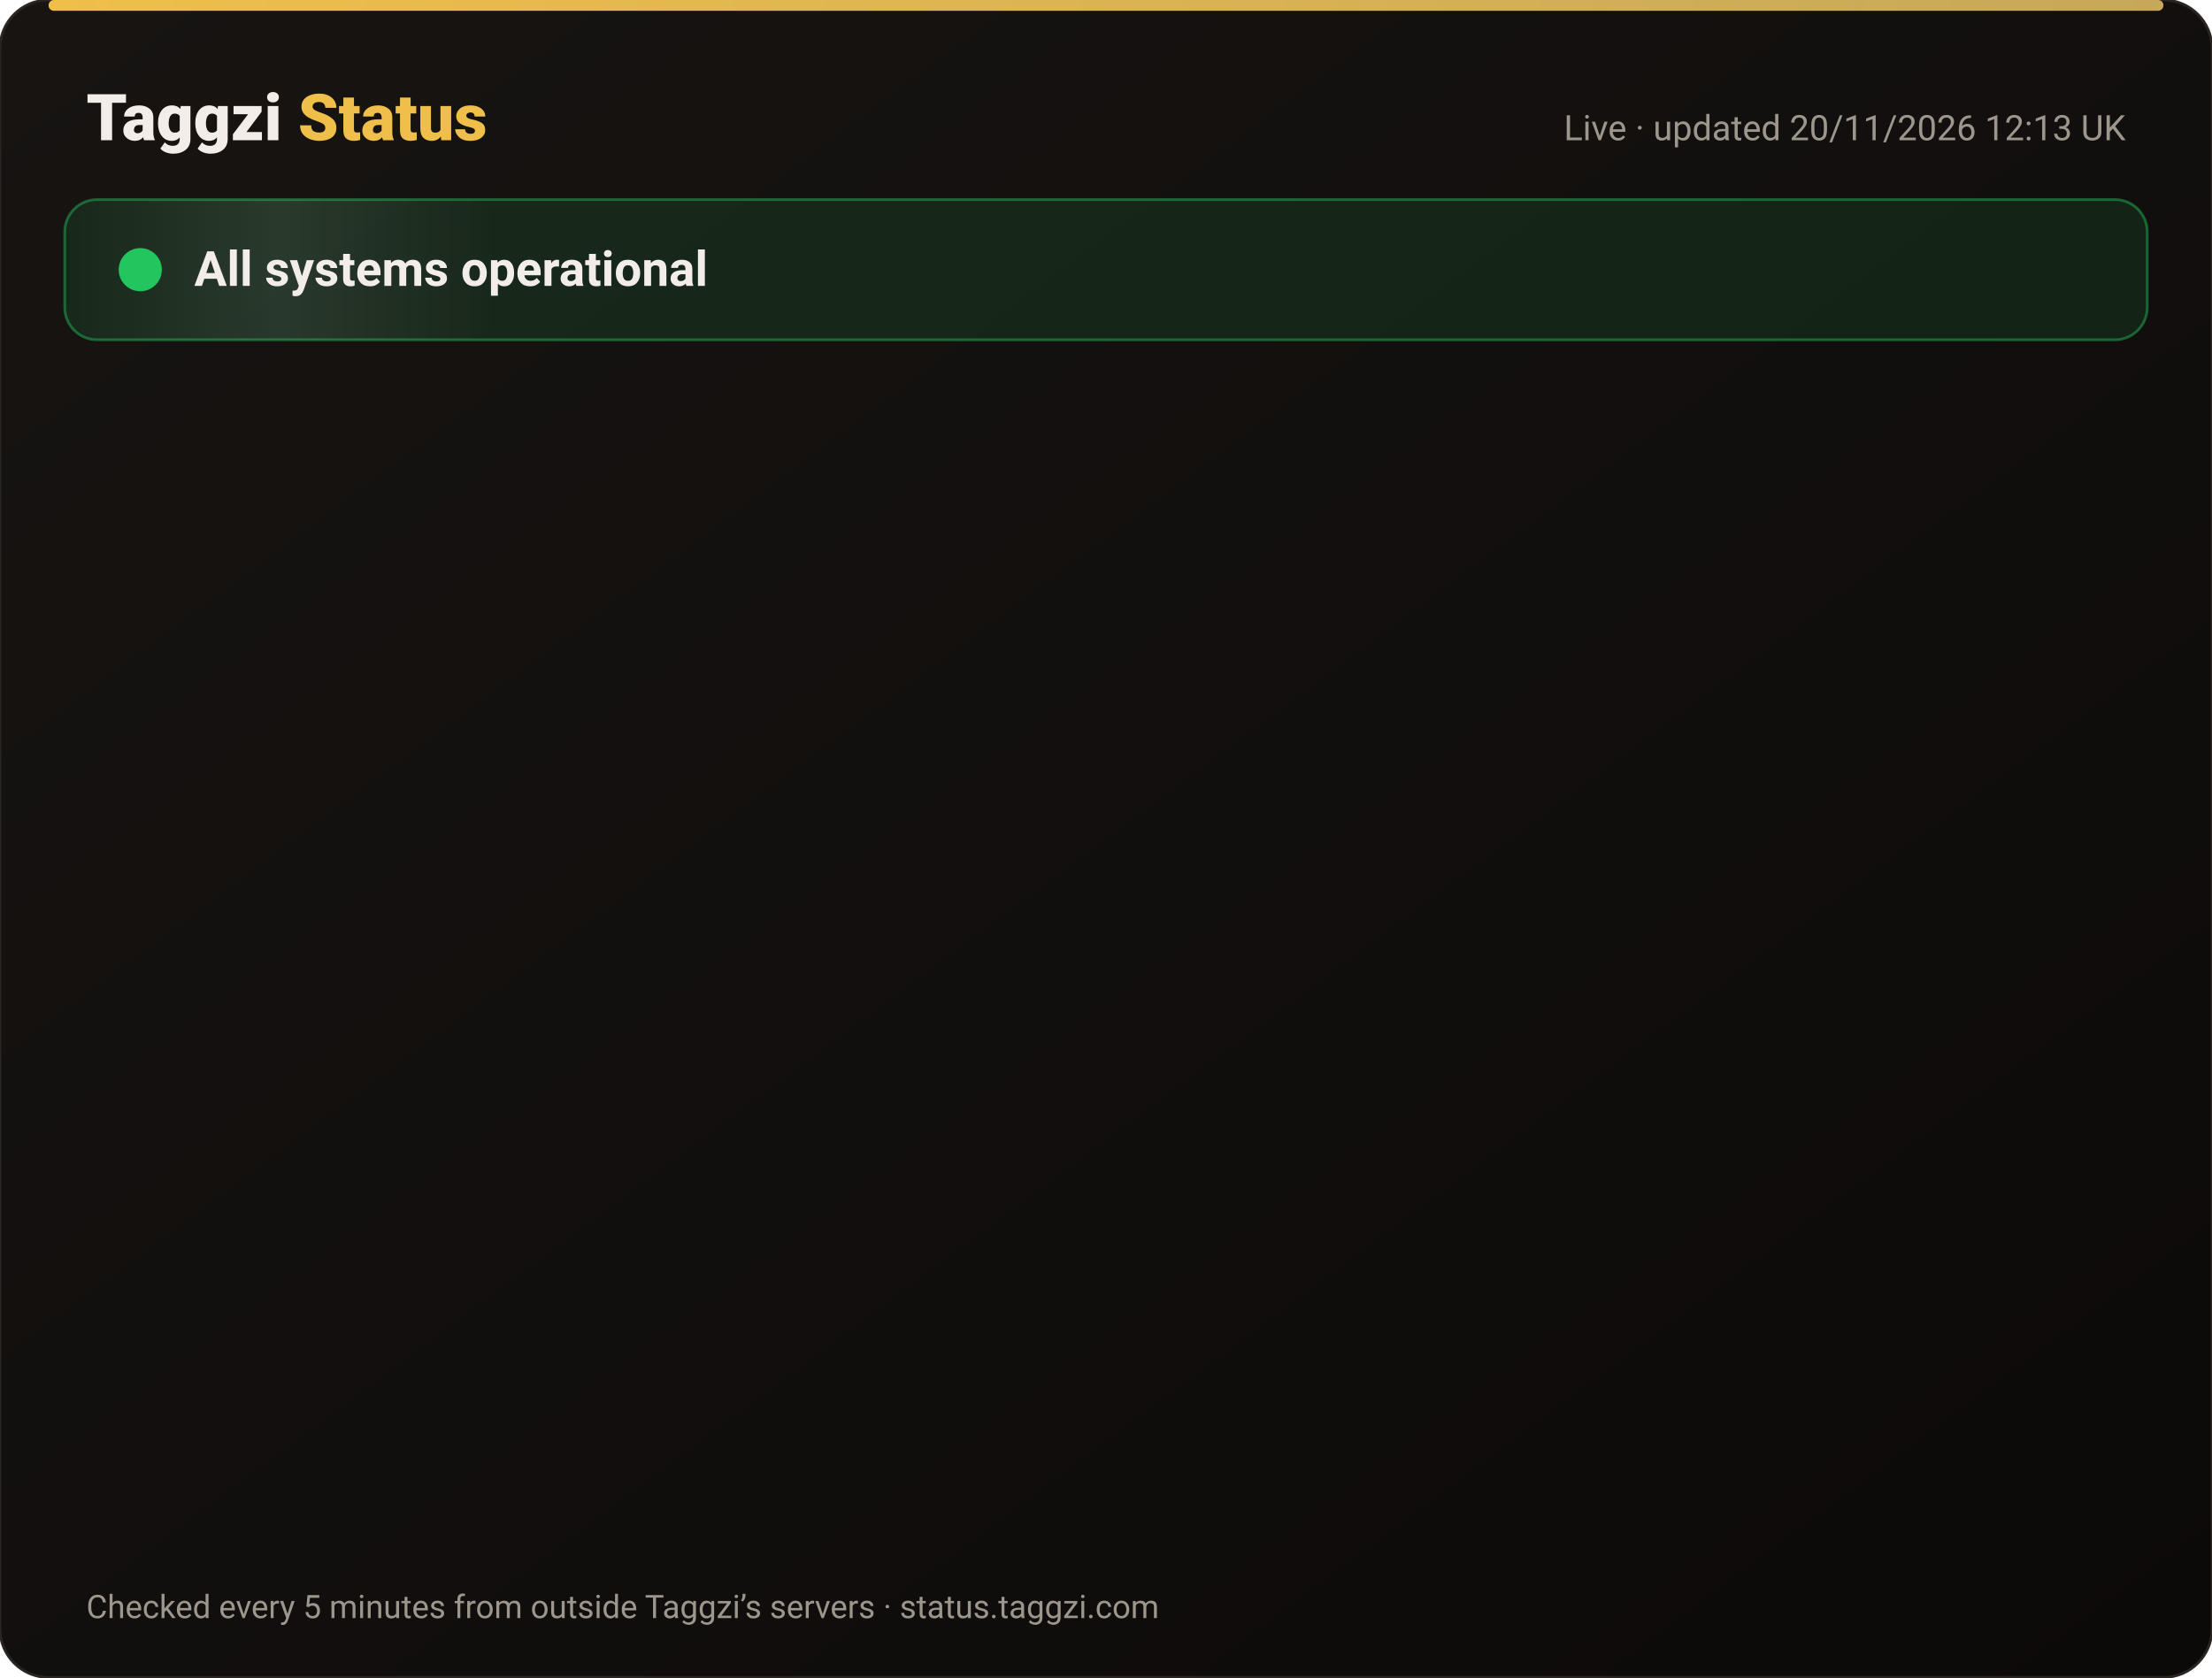
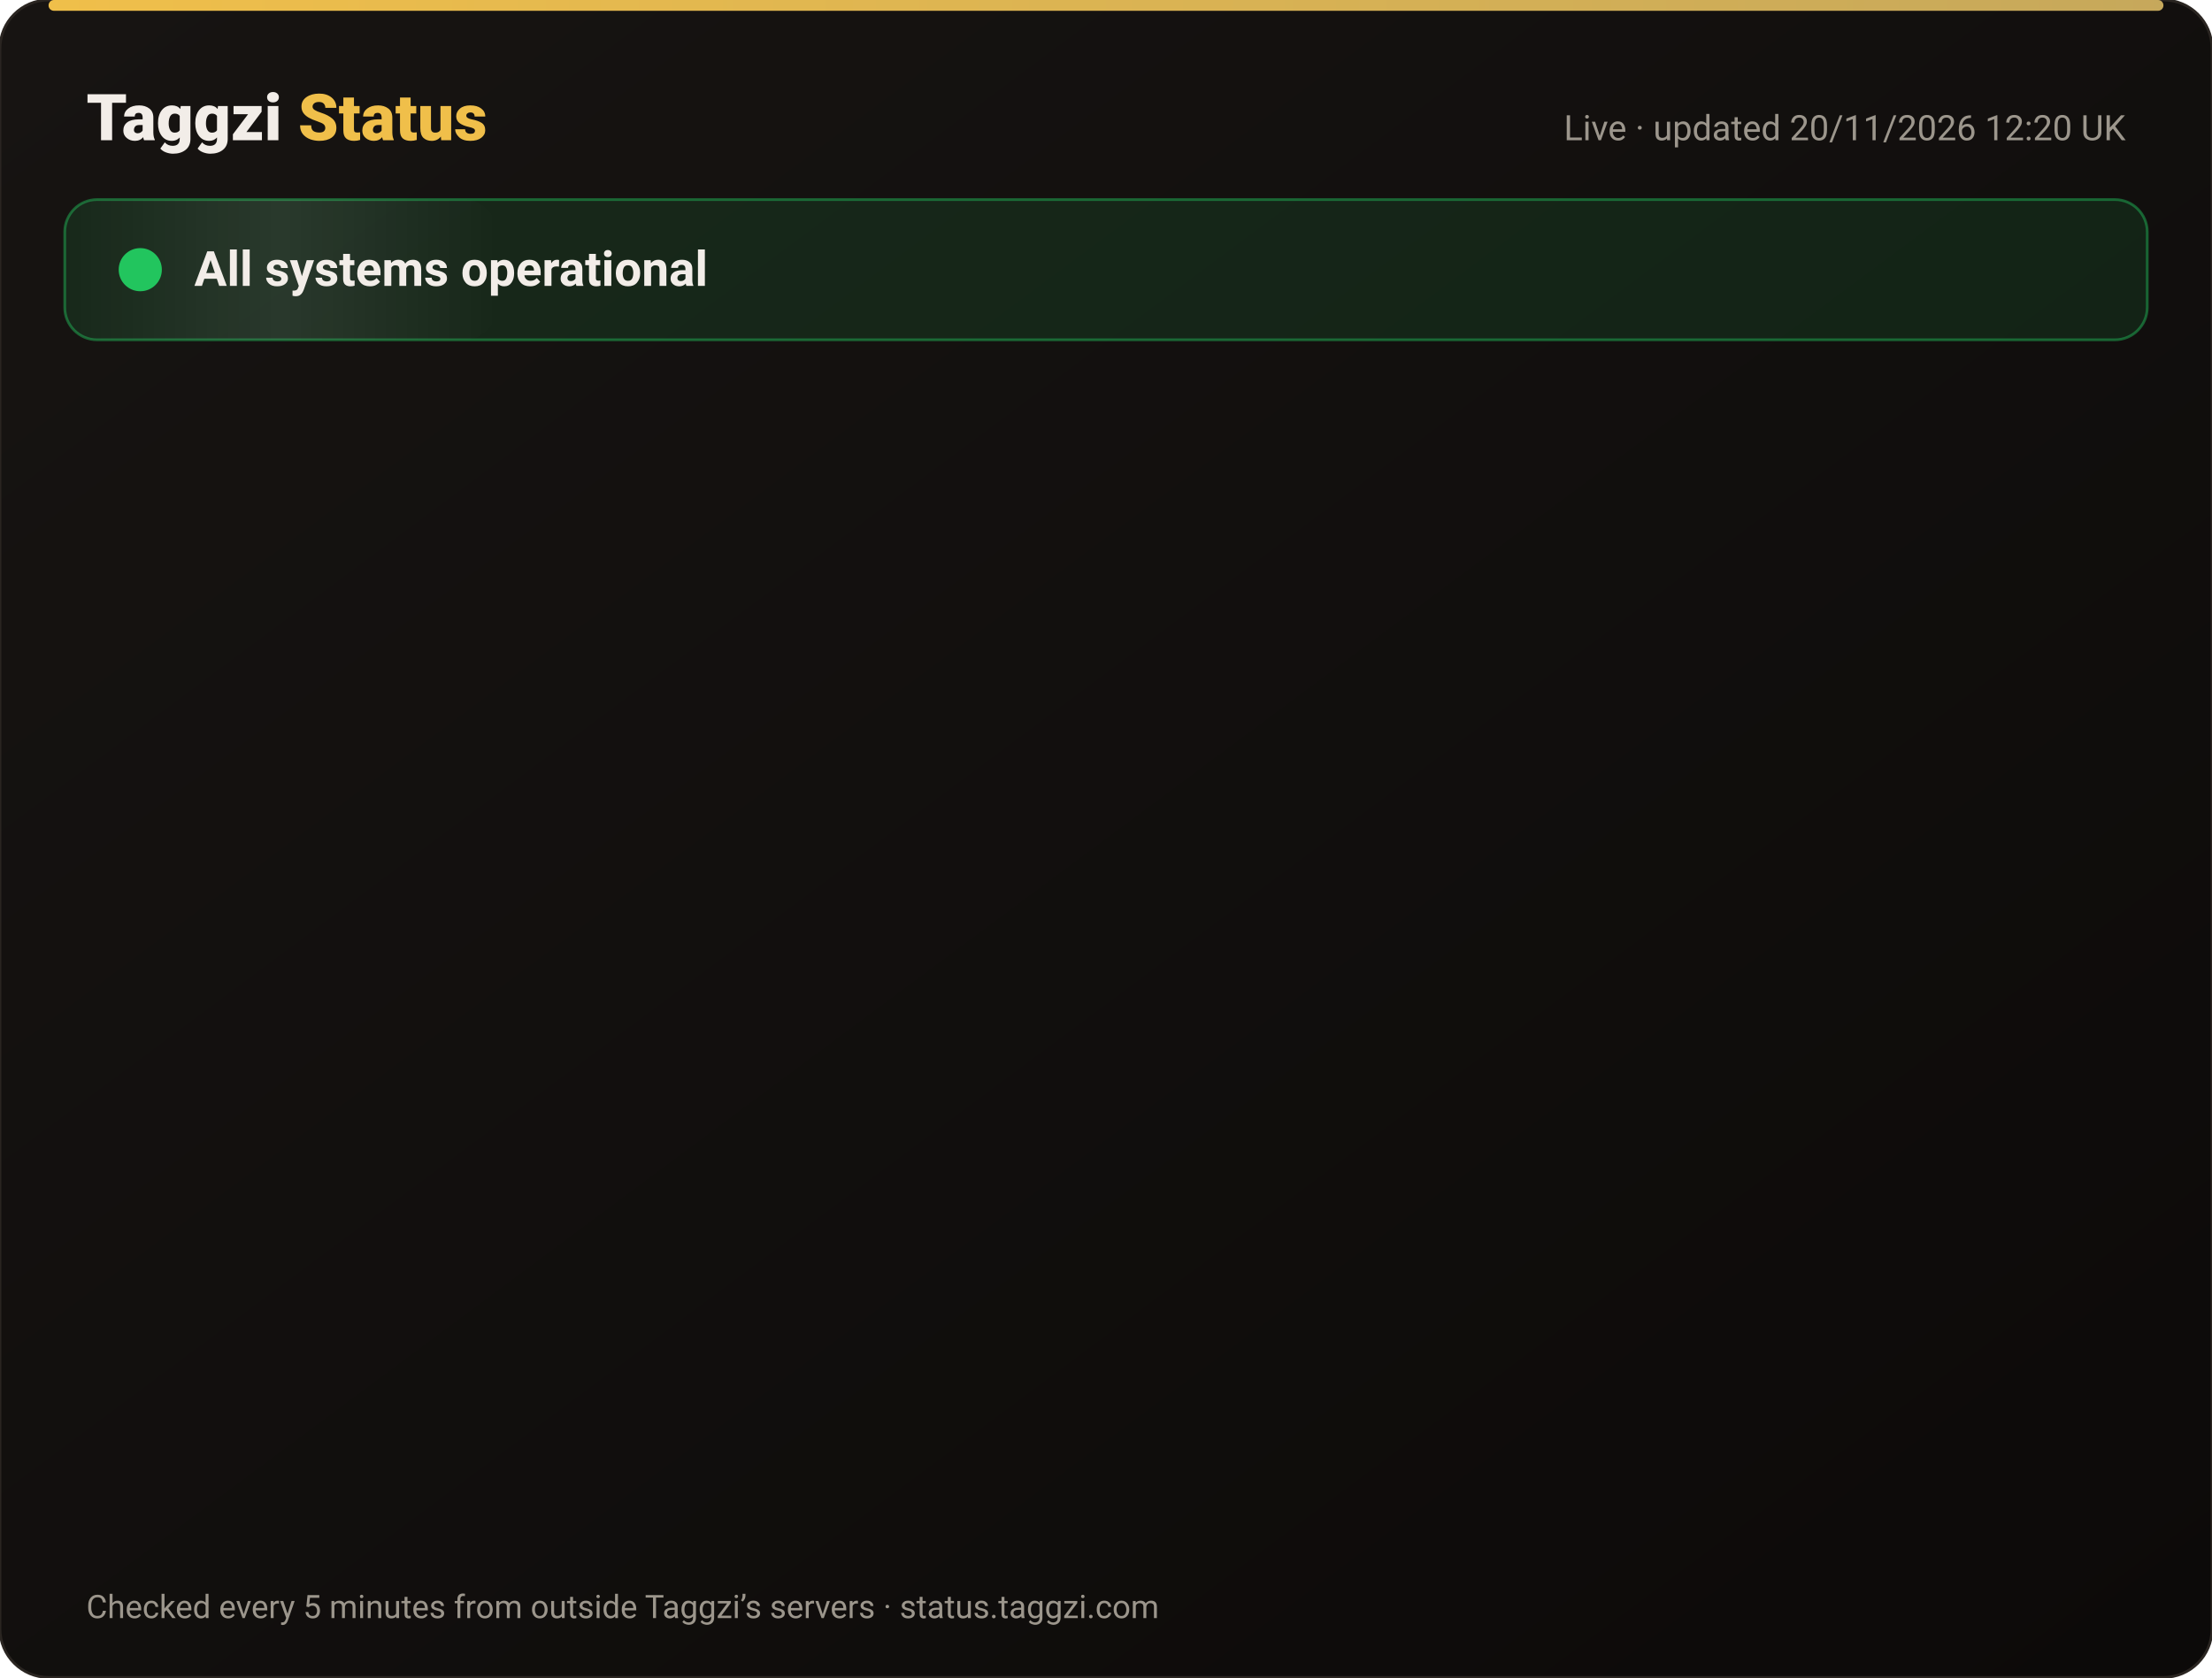
<svg xmlns="http://www.w3.org/2000/svg" width="820" height="622" viewBox="0 0 820 622" font-family="-apple-system,Segoe UI,Roboto,Helvetica,Arial,sans-serif">
  <defs>
    <linearGradient id="bg" x1="0" y1="0" x2="1" y2="1">
      <stop offset="0" stop-color="#171412" />
      <stop offset="1" stop-color="#0C0A09" />
    </linearGradient>
    <linearGradient id="gold" x1="0" x2="1">
      <stop offset="0" stop-color="#F0BF4A" />
      <stop offset="1" stop-color="#c6a85b" />
    </linearGradient>
    <linearGradient id="shine" x1="0" x2="1">
      <stop offset="0" stop-color="#fff" stop-opacity="0" />
      <stop offset=".5" stop-color="#fff" stop-opacity=".08" />
      <stop offset="1" stop-color="#fff" stop-opacity="0" />
    </linearGradient>
  </defs>
  <rect width="820" height="622" rx="18" fill="url(#bg)" stroke="#2a2521" />
  <rect x="18" y="0" width="784" height="4" rx="2" fill="url(#gold)" />
  <text x="32" y="52" font-size="24" font-weight="800" fill="#F2EDE8">Taggzi <tspan fill="#F0BF4A">Status</tspan>
  </text>
-   <text x="788" y="52" font-size="13" fill="#9C968C" text-anchor="end">Live · updated 20/11/2026 12:13 UK</text>
+   <text x="788" y="52" font-size="13" fill="#9C968C" text-anchor="end">Live · updated 20/11/2026 12:20 UK</text>
  <rect x="24" y="74" width="772" height="52" rx="12" fill="#22c55e" fill-opacity=".12" stroke="#22c55e" stroke-opacity=".45" />
  <rect x="24" y="74" width="160" height="52" rx="12" fill="url(#shine)">
    <animate attributeName="x" from="-160" to="820" dur="4s" repeatCount="indefinite" />
  </rect>
  <circle cx="52" cy="100" r="7" fill="#22c55e" />
  <circle cx="52" cy="100" r="7" fill="none" stroke="#22c55e" stroke-width="2">
    <animate attributeName="r" values="7;15;7" dur="2s" repeatCount="indefinite" />
    <animate attributeName="opacity" values=".9;0;.9" dur="2s" repeatCount="indefinite" />
  </circle>
  <text x="72" y="106" font-size="18" font-weight="700" fill="#F2EDE8">All systems operational</text>
  <g opacity="0">
    <animate attributeName="opacity" from="0" to="1" begin="0.00s" dur=".6s" fill="freeze" />
    <line x1="32" y1="188" x2="788" y2="188" stroke="#2a2521" />
    <circle cx="44" cy="166" r="6" fill="#22c55e">
      <animate attributeName="opacity" values="1;.45;1" dur="2.4s" begin="0.00s" repeatCount="indefinite" />
    </circle>
    <text x="62" y="171" font-size="15" font-weight="650" fill="#F2EDE8">Website</text>
    <text x="630" y="171" font-size="13" fill="#9C968C" text-anchor="end">99.97% uptime</text>
    <rect x="648" y="154" width="140" height="24" rx="12" fill="#22c55e" fill-opacity=".14" stroke="#22c55e" stroke-opacity=".5" />
    <text x="718" y="171" font-size="12" font-weight="700" fill="#22c55e" text-anchor="middle">Operational</text>
  </g>
  <g opacity="0">
    <animate attributeName="opacity" from="0" to="1" begin="0.15s" dur=".6s" fill="freeze" />
    <line x1="32" y1="234" x2="788" y2="234" stroke="#2a2521" />
    <circle cx="44" cy="212" r="6" fill="#22c55e">
      <animate attributeName="opacity" values="1;.45;1" dur="2.4s" begin="0.15s" repeatCount="indefinite" />
    </circle>
    <text x="62" y="217" font-size="15" font-weight="650" fill="#F2EDE8">Tag scans</text>
    <text x="630" y="217" font-size="13" fill="#9C968C" text-anchor="end">99.97% uptime</text>
    <rect x="648" y="200" width="140" height="24" rx="12" fill="#22c55e" fill-opacity=".14" stroke="#22c55e" stroke-opacity=".5" />
    <text x="718" y="217" font-size="12" font-weight="700" fill="#22c55e" text-anchor="middle">Operational</text>
  </g>
  <g opacity="0">
    <animate attributeName="opacity" from="0" to="1" begin="0.30s" dur=".6s" fill="freeze" />
    <line x1="32" y1="280" x2="788" y2="280" stroke="#2a2521" />
    <circle cx="44" cy="258" r="6" fill="#22c55e">
      <animate attributeName="opacity" values="1;.45;1" dur="2.4s" begin="0.30s" repeatCount="indefinite" />
    </circle>
    <text x="62" y="263" font-size="15" font-weight="650" fill="#F2EDE8">Manual tag lookup</text>
    <text x="630" y="263" font-size="13" fill="#9C968C" text-anchor="end">99.97% uptime</text>
    <rect x="648" y="246" width="140" height="24" rx="12" fill="#22c55e" fill-opacity=".14" stroke="#22c55e" stroke-opacity=".5" />
    <text x="718" y="263" font-size="12" font-weight="700" fill="#22c55e" text-anchor="middle">Operational</text>
  </g>
  <g opacity="0">
    <animate attributeName="opacity" from="0" to="1" begin="0.45s" dur=".6s" fill="freeze" />
    <line x1="32" y1="326" x2="788" y2="326" stroke="#2a2521" />
    <circle cx="44" cy="304" r="6" fill="#22c55e">
      <animate attributeName="opacity" values="1;.45;1" dur="2.4s" begin="0.45s" repeatCount="indefinite" />
    </circle>
    <text x="62" y="309" font-size="15" font-weight="650" fill="#F2EDE8">App &amp; login</text>
    <text x="630" y="309" font-size="13" fill="#9C968C" text-anchor="end">99.97% uptime</text>
    <rect x="648" y="292" width="140" height="24" rx="12" fill="#22c55e" fill-opacity=".14" stroke="#22c55e" stroke-opacity=".5" />
    <text x="718" y="309" font-size="12" font-weight="700" fill="#22c55e" text-anchor="middle">Operational</text>
  </g>
  <g opacity="0">
    <animate attributeName="opacity" from="0" to="1" begin="0.60s" dur=".6s" fill="freeze" />
    <line x1="32" y1="372" x2="788" y2="372" stroke="#2a2521" />
    <circle cx="44" cy="350" r="6" fill="#22c55e">
      <animate attributeName="opacity" values="1;.45;1" dur="2.4s" begin="0.60s" repeatCount="indefinite" />
    </circle>
    <text x="62" y="355" font-size="15" font-weight="650" fill="#F2EDE8">Community alerts</text>
    <text x="630" y="355" font-size="13" fill="#9C968C" text-anchor="end">99.97% uptime</text>
    <rect x="648" y="338" width="140" height="24" rx="12" fill="#22c55e" fill-opacity=".14" stroke="#22c55e" stroke-opacity=".5" />
    <text x="718" y="355" font-size="12" font-weight="700" fill="#22c55e" text-anchor="middle">Operational</text>
  </g>
  <g opacity="0">
    <animate attributeName="opacity" from="0" to="1" begin="0.75s" dur=".6s" fill="freeze" />
    <line x1="32" y1="418" x2="788" y2="418" stroke="#2a2521" />
    <circle cx="44" cy="396" r="6" fill="#22c55e">
      <animate attributeName="opacity" values="1;.45;1" dur="2.4s" begin="0.75s" repeatCount="indefinite" />
    </circle>
    <text x="62" y="401" font-size="15" font-weight="650" fill="#F2EDE8">Private calling</text>
    <text x="630" y="401" font-size="13" fill="#9C968C" text-anchor="end">99.97% uptime</text>
    <rect x="648" y="384" width="140" height="24" rx="12" fill="#22c55e" fill-opacity=".14" stroke="#22c55e" stroke-opacity=".5" />
    <text x="718" y="401" font-size="12" font-weight="700" fill="#22c55e" text-anchor="middle">Operational</text>
  </g>
  <g opacity="0">
    <animate attributeName="opacity" from="0" to="1" begin="0.90s" dur=".6s" fill="freeze" />
    <line x1="32" y1="464" x2="788" y2="464" stroke="#2a2521" />
    <circle cx="44" cy="442" r="6" fill="#22c55e">
      <animate attributeName="opacity" values="1;.45;1" dur="2.4s" begin="0.90s" repeatCount="indefinite" />
    </circle>
    <text x="62" y="447" font-size="15" font-weight="650" fill="#F2EDE8">Payments</text>
    <text x="630" y="447" font-size="13" fill="#9C968C" text-anchor="end">99.97% uptime</text>
    <rect x="648" y="430" width="140" height="24" rx="12" fill="#22c55e" fill-opacity=".14" stroke="#22c55e" stroke-opacity=".5" />
    <text x="718" y="447" font-size="12" font-weight="700" fill="#22c55e" text-anchor="middle">Operational</text>
  </g>
  <g opacity="0">
    <animate attributeName="opacity" from="0" to="1" begin="1.05s" dur=".6s" fill="freeze" />
    <line x1="32" y1="510" x2="788" y2="510" stroke="#2a2521" />
    <circle cx="44" cy="488" r="6" fill="#22c55e">
      <animate attributeName="opacity" values="1;.45;1" dur="2.4s" begin="1.05s" repeatCount="indefinite" />
    </circle>
    <text x="62" y="493" font-size="15" font-weight="650" fill="#F2EDE8">Email &amp; support</text>
    <text x="630" y="493" font-size="13" fill="#9C968C" text-anchor="end">99.97% uptime</text>
    <rect x="648" y="476" width="140" height="24" rx="12" fill="#22c55e" fill-opacity=".14" stroke="#22c55e" stroke-opacity=".5" />
    <text x="718" y="493" font-size="12" font-weight="700" fill="#22c55e" text-anchor="middle">Operational</text>
  </g>
  <g opacity="0">
    <animate attributeName="opacity" from="0" to="1" begin="1.20s" dur=".6s" fill="freeze" />
    <line x1="32" y1="556" x2="788" y2="556" stroke="#2a2521" />
    <circle cx="44" cy="534" r="6" fill="#22c55e">
      <animate attributeName="opacity" values="1;.45;1" dur="2.4s" begin="1.20s" repeatCount="indefinite" />
    </circle>
    <text x="62" y="539" font-size="15" font-weight="650" fill="#F2EDE8">Secure connection (SSL)</text>
    <text x="630" y="539" font-size="13" fill="#9C968C" text-anchor="end">100.00% uptime</text>
    <rect x="648" y="522" width="140" height="24" rx="12" fill="#22c55e" fill-opacity=".14" stroke="#22c55e" stroke-opacity=".5" />
    <text x="718" y="539" font-size="12" font-weight="700" fill="#22c55e" text-anchor="middle">Operational</text>
  </g>
  <text x="32" y="600" font-size="12" fill="#9C968C">Checked every 5 minutes from outside Taggzi’s servers · status.taggzi.com</text>
</svg>
